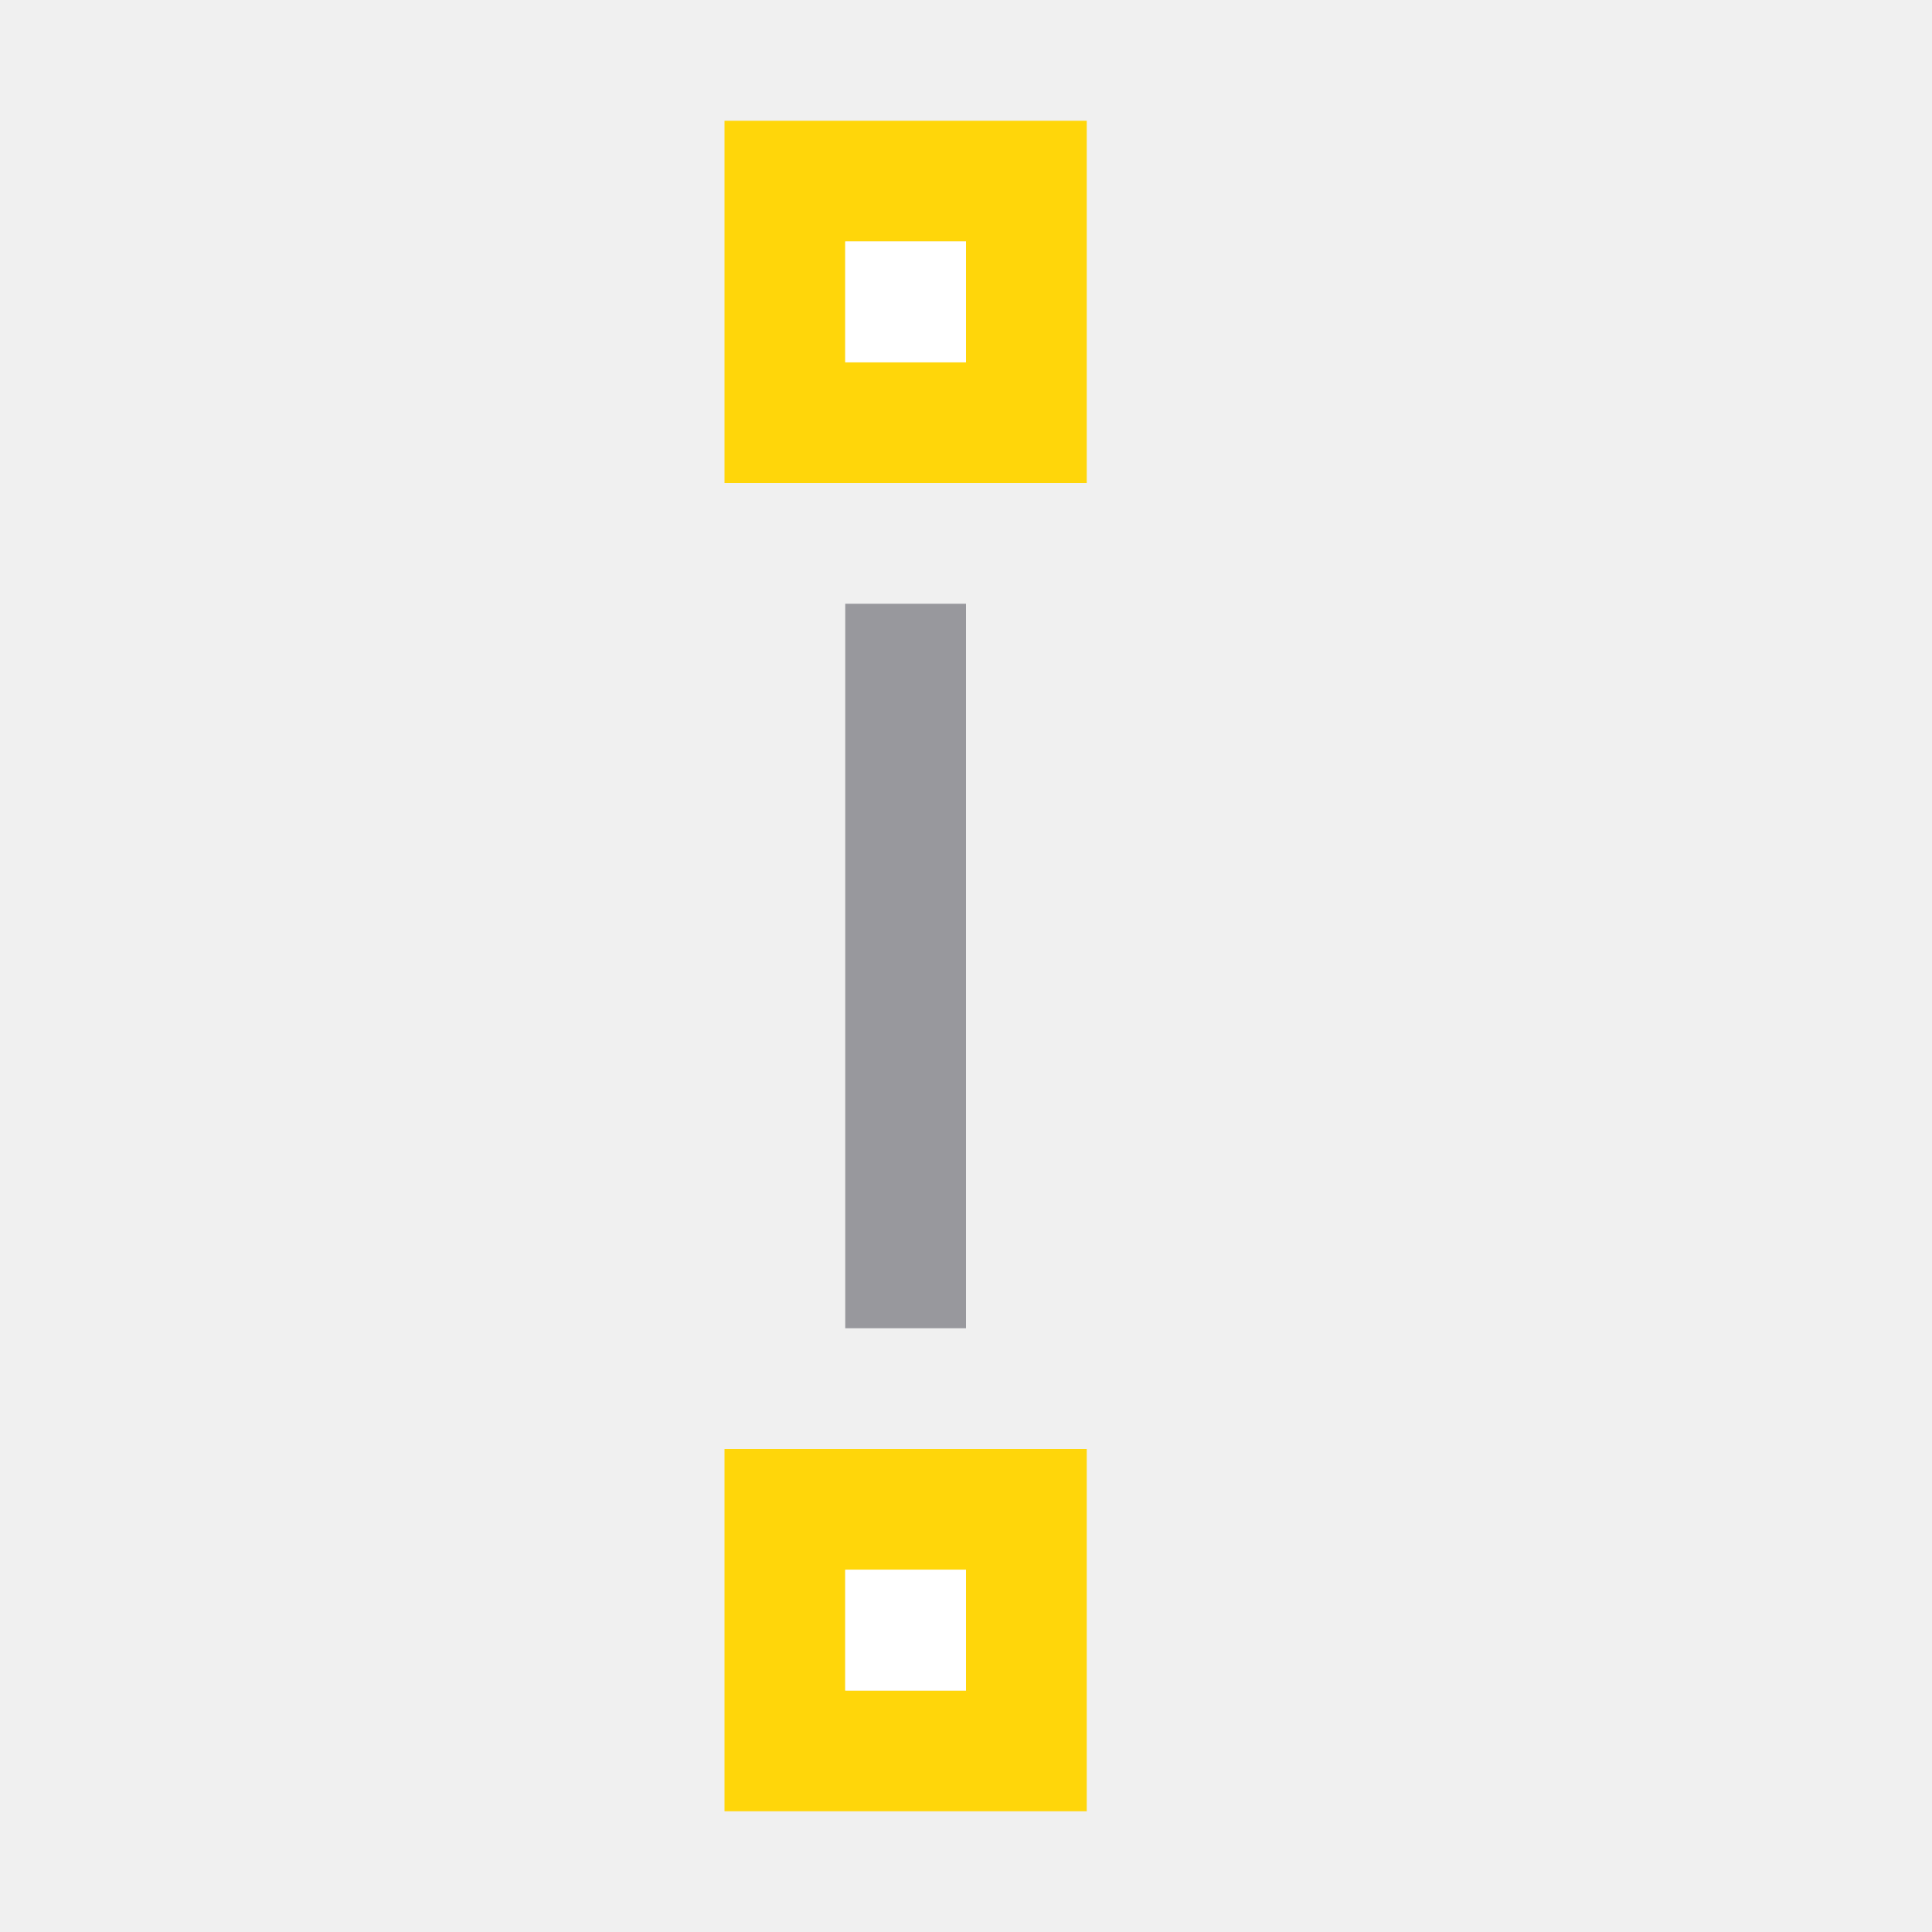
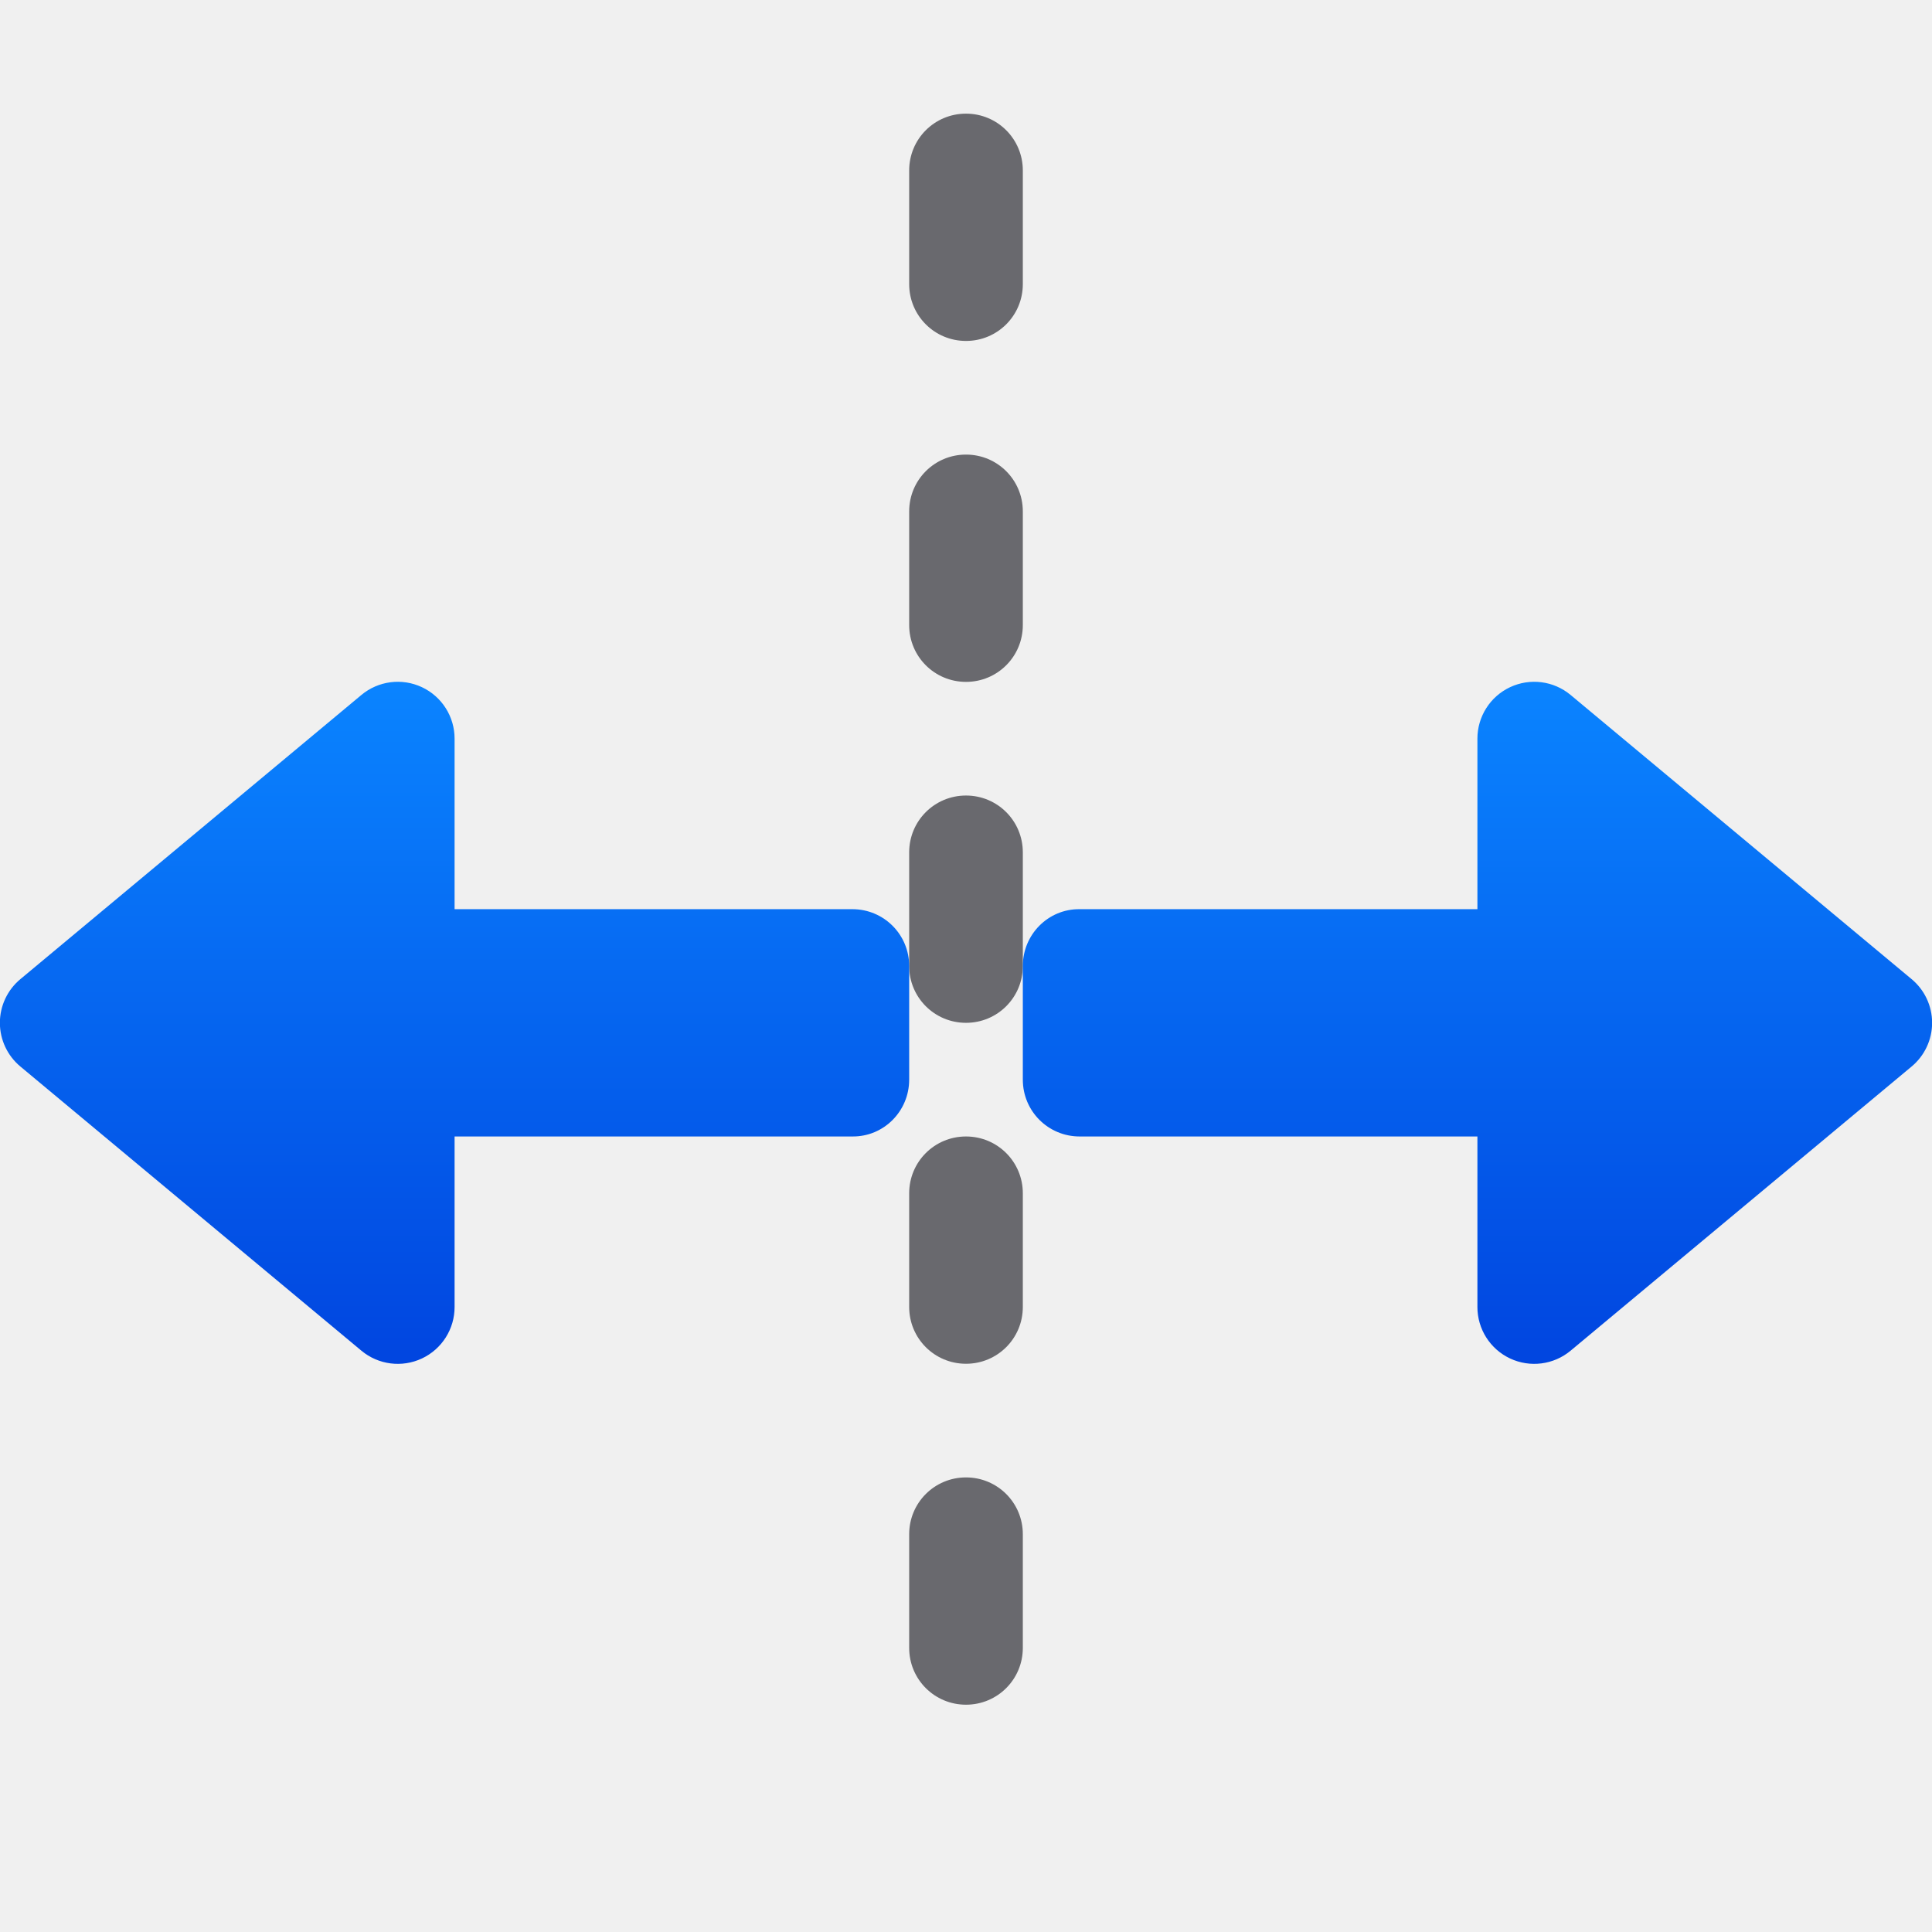
- <svg xmlns="http://www.w3.org/2000/svg" viewBox="0 0 16 16">
-   <path d="m6 1v3h3v-3zm1 1h1v1h-1z" fill="#ffd60a" />
-   <path d="m7 2h1v1h-1z" fill="#fff" />
-   <path d="m6 12v3h3v-3zm1 1h1v1h-1z" fill="#ffd60a" />
-   <path d="m7 13h1v1h-1z" fill="#fff" />
-   <path d="m7 5h1v6h-1z" fill="#98989d" />
+ <svg xmlns="http://www.w3.org/2000/svg" xmlns:xlink="http://www.w3.org/1999/xlink" height="17" viewBox="0 0 17 17" width="17">
+   <linearGradient id="a" gradientTransform="matrix(0 1 1 0 -3 .000001)" gradientUnits="userSpaceOnUse" x1="16" x2="8" y1="10.5" y2="10.357">
+     <stop offset="0" stop-color="#0040dd" />
+     <stop offset="1" stop-color="#0a84ff" />
+   </linearGradient>
+   <linearGradient id="b" gradientTransform="matrix(-1 0 0 1 16 -1)" gradientUnits="userSpaceOnUse" x1="7.5" x2="7.5" xlink:href="#a" y1="13.5" y2="7" />
+   <linearGradient id="c" gradientTransform="matrix(1 0 0 -1 1.000001 19)" gradientUnits="userSpaceOnUse" x1="7.5" x2="7.5" xlink:href="#a" y1="6.5" y2="13" />
+ 
+ /&amp;amp;amp;amp;gt;<g fill="#69696e" transform="translate(6 2)">
+     <path d="m2.5-1c.277 0 .5.223.5.5v1c0 .277-.223.5-.5.5s-.5-.223-.5-.5v-1c0-.277.223-.5.5-.5z" />
+     <path d="m2.5 2c.277 0 .5.223.5.5v1c0 .277-.223.5-.5.5s-.5-.223-.5-.5v-1c0-.277.223-.5.5-.5z" />
+     <path d="m2.5 5c.277 0 .5.223.5.5v1c0 .277-.223.5-.5.5s-.5-.223-.5-.5v-1c0-.277.223-.5.5-.5z" />
+     <path d="m2.5 8c.277 0 .5.223.5.5v1c0 .277-.223.5-.5.5s-.5-.223-.5-.5v-1c0-.277.223-.5.5-.5z" />
+     <path d="m2.5 11c.277 0 .5.223.5.5v1c0 .277-.223.5-.5.5s-.5-.223-.5-.5v-1c0-.277.223-.5.5-.5z" />
+   </g>
+   <path d="m8 8.5c0-.277-.223-.5-.5-.5h-3.5v-1.5a.5.5 0 0 0 -.82-.385l-3 2.5a.5.5 0 0 0 0 .77l3 2.5a.5.5 0 0 0 .82-.385v-1.5h3.5c.277.003.5-.223.5-.5v-.143z" fill="url(#b)" />
+   <path d="m9 9.5c0 .277.223.5.5.5h3.5v1.5a.5.5 0 0 0 .82.385l3-2.5a.5.5 0 0 0 0-.77l-3-2.5a.5.5 0 0 0 -.82.385v1.5h-3.5c-.277-.003-.5.223-.5.5v.143z" fill="url(#c)" />
</svg>
